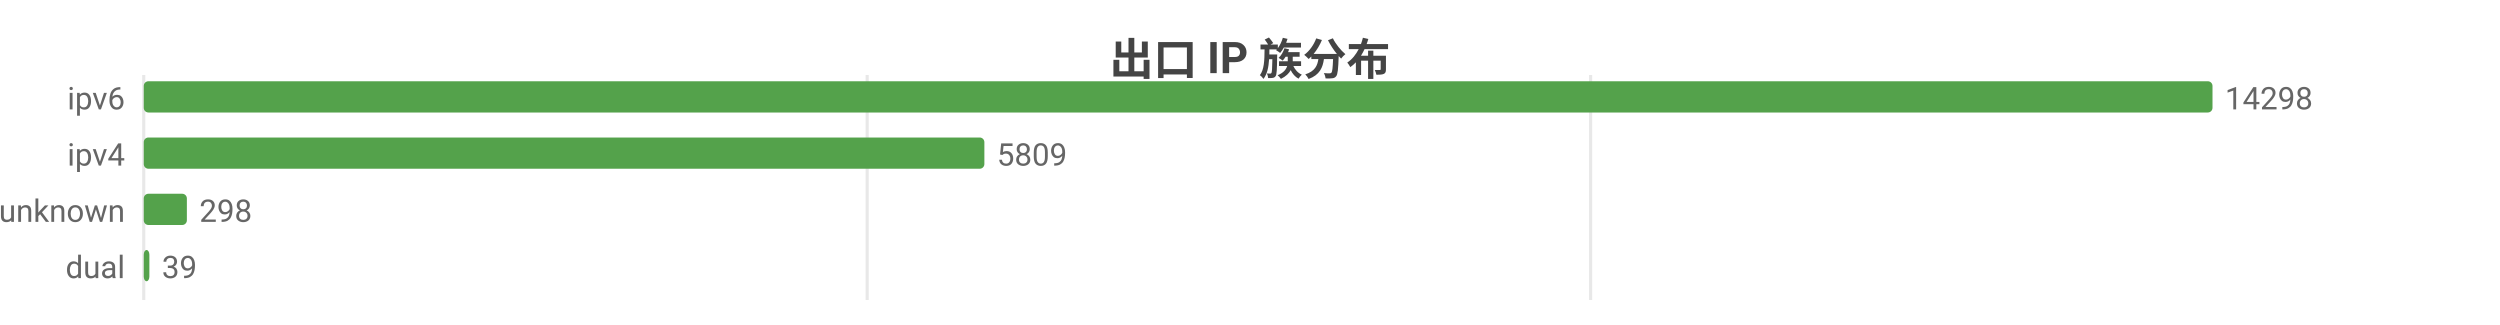
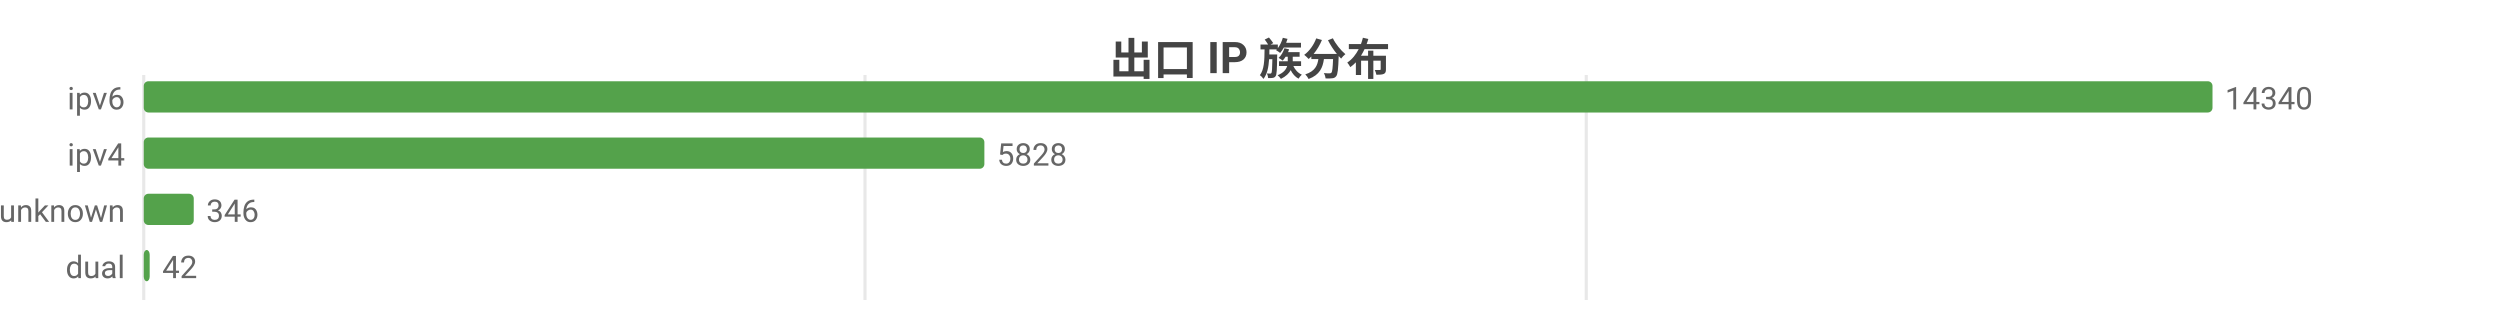
<svg xmlns="http://www.w3.org/2000/svg" width="800" height="104" viewBox="0 0 800 104">
  <rect width="800" height="104" fill="#ffffff" />
  <style>text{font-family:system-ui,-apple-system,'Segoe UI',Roboto,'PingFang SC','Microsoft YaHei','Noto Sans CJK SC',sans-serif}.g{stroke:#e8e8e8;stroke-width:1}.a{stroke:#999;stroke-width:1}.t{font-size:10px;fill:#666}.m{font-size:10px;text-anchor:middle;fill:#666}.e{font-size:10px;text-anchor:end;fill:#666}.l{font-size:11px;fill:#333}.tt{font-size:14px;font-weight:600;text-anchor:middle;fill:#444}.em{font-size:13px;text-anchor:middle;fill:#999}</style>
  <text class="tt" x="400.0" y="24">出口 IP 族分布</text>
  <line class="g" x1="46" y1="24" x2="46" y2="96" />
-   <line class="g" x1="277.5" y1="24" x2="277.5" y2="96" />
-   <line class="g" x1="509.0" y1="24" x2="509.0" y2="96" />
+   <line class="g" x1="276.8" y1="24" x2="276.8" y2="96" />
+   <line class="g" x1="507.6" y1="24" x2="507.6" y2="96" />
  <text class="e" x="40" y="35">ipv6</text>
  <rect x="46" y="26" width="662" height="10" fill="#54a24b" rx="1.5" />
-   <text class="t" x="712" y="35">14298</text>
+   <text class="t" x="712" y="35">14340</text>
  <text class="e" x="40" y="53">ipv4</text>
  <rect x="46" y="44" width="269.0" height="10" fill="#54a24b" rx="1.5" />
-   <text class="t" x="319.0" y="53">5809</text>
+   <text class="t" x="319.0" y="53">5828</text>
  <text class="e" x="40" y="71">unknown</text>
-   <rect x="46" y="62" width="13.8" height="10" fill="#54a24b" rx="1.5" />
-   <text class="t" x="63.8" y="71">298</text>
+   <rect x="46" y="62" width="16.0" height="10" fill="#54a24b" rx="1.5" />
+   <text class="t" x="66.0" y="71">346</text>
  <text class="e" x="40" y="89">dual</text>
-   <rect x="46" y="80" width="1.8" height="10" fill="#54a24b" rx="1.5" />
-   <text class="t" x="51.8" y="89">39</text>
+   <rect x="46" y="80" width="1.9" height="10" fill="#54a24b" rx="1.5" />
+   <text class="t" x="51.9" y="89">42</text>
</svg>
